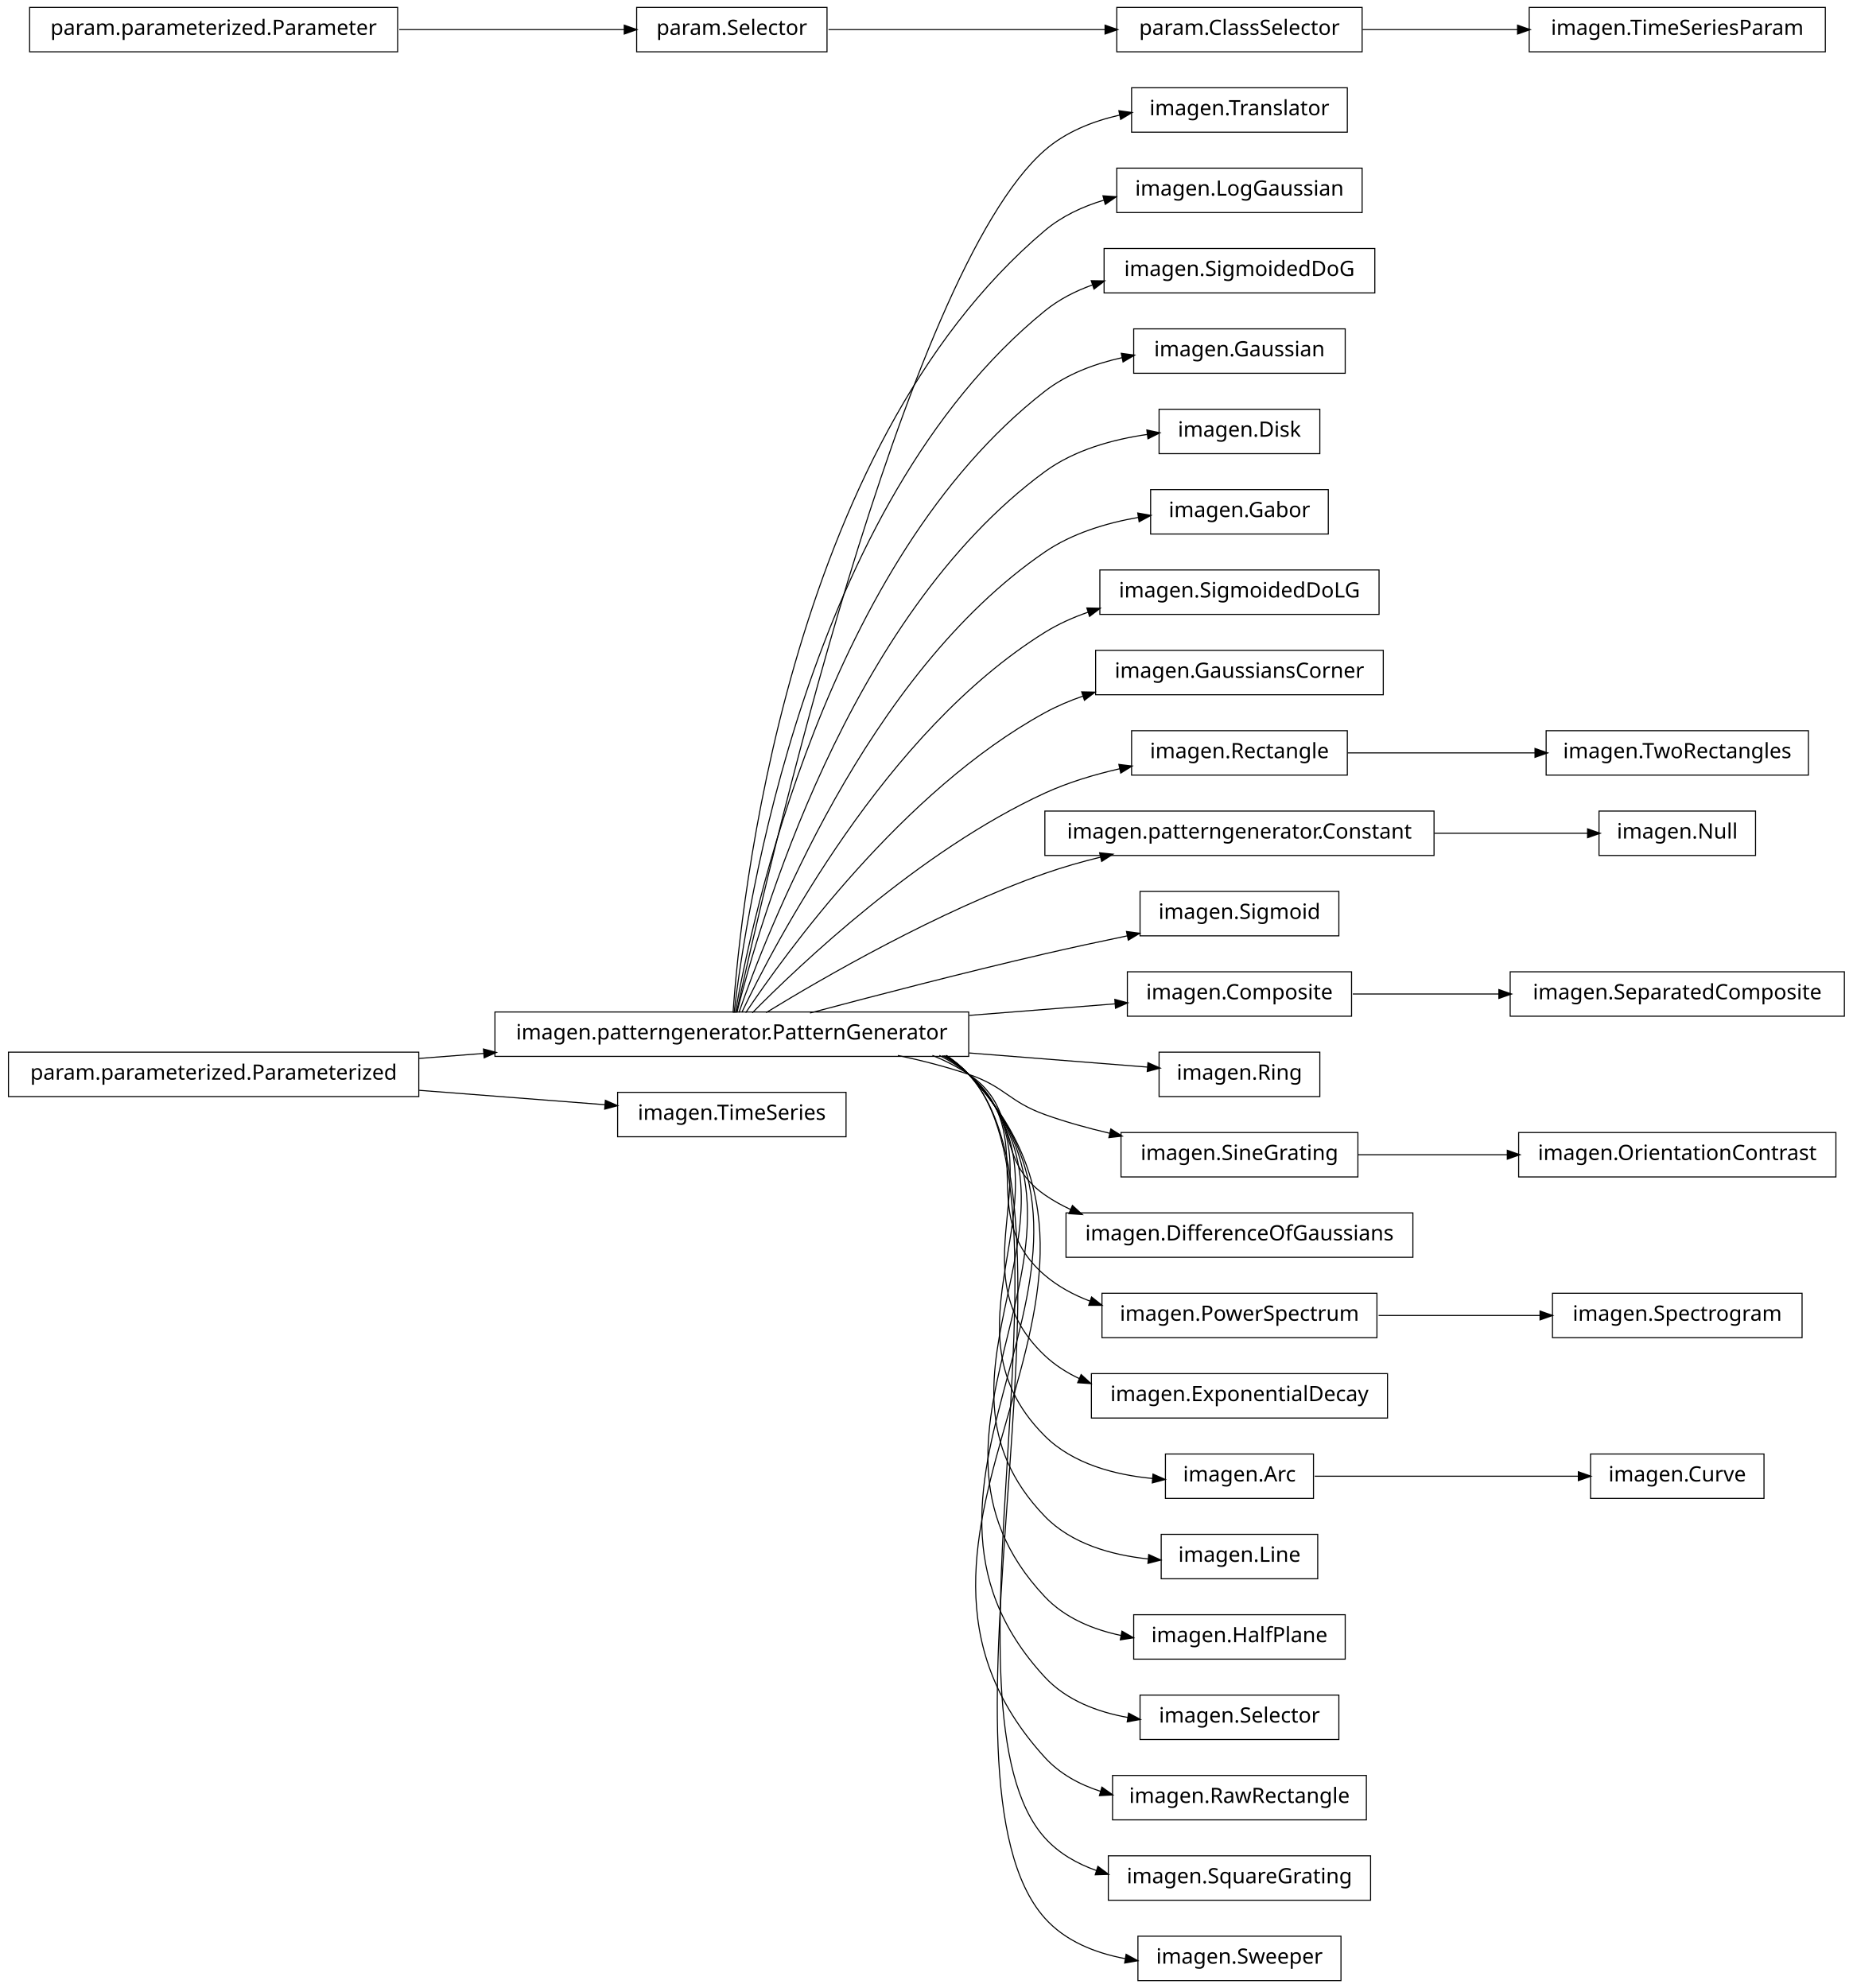
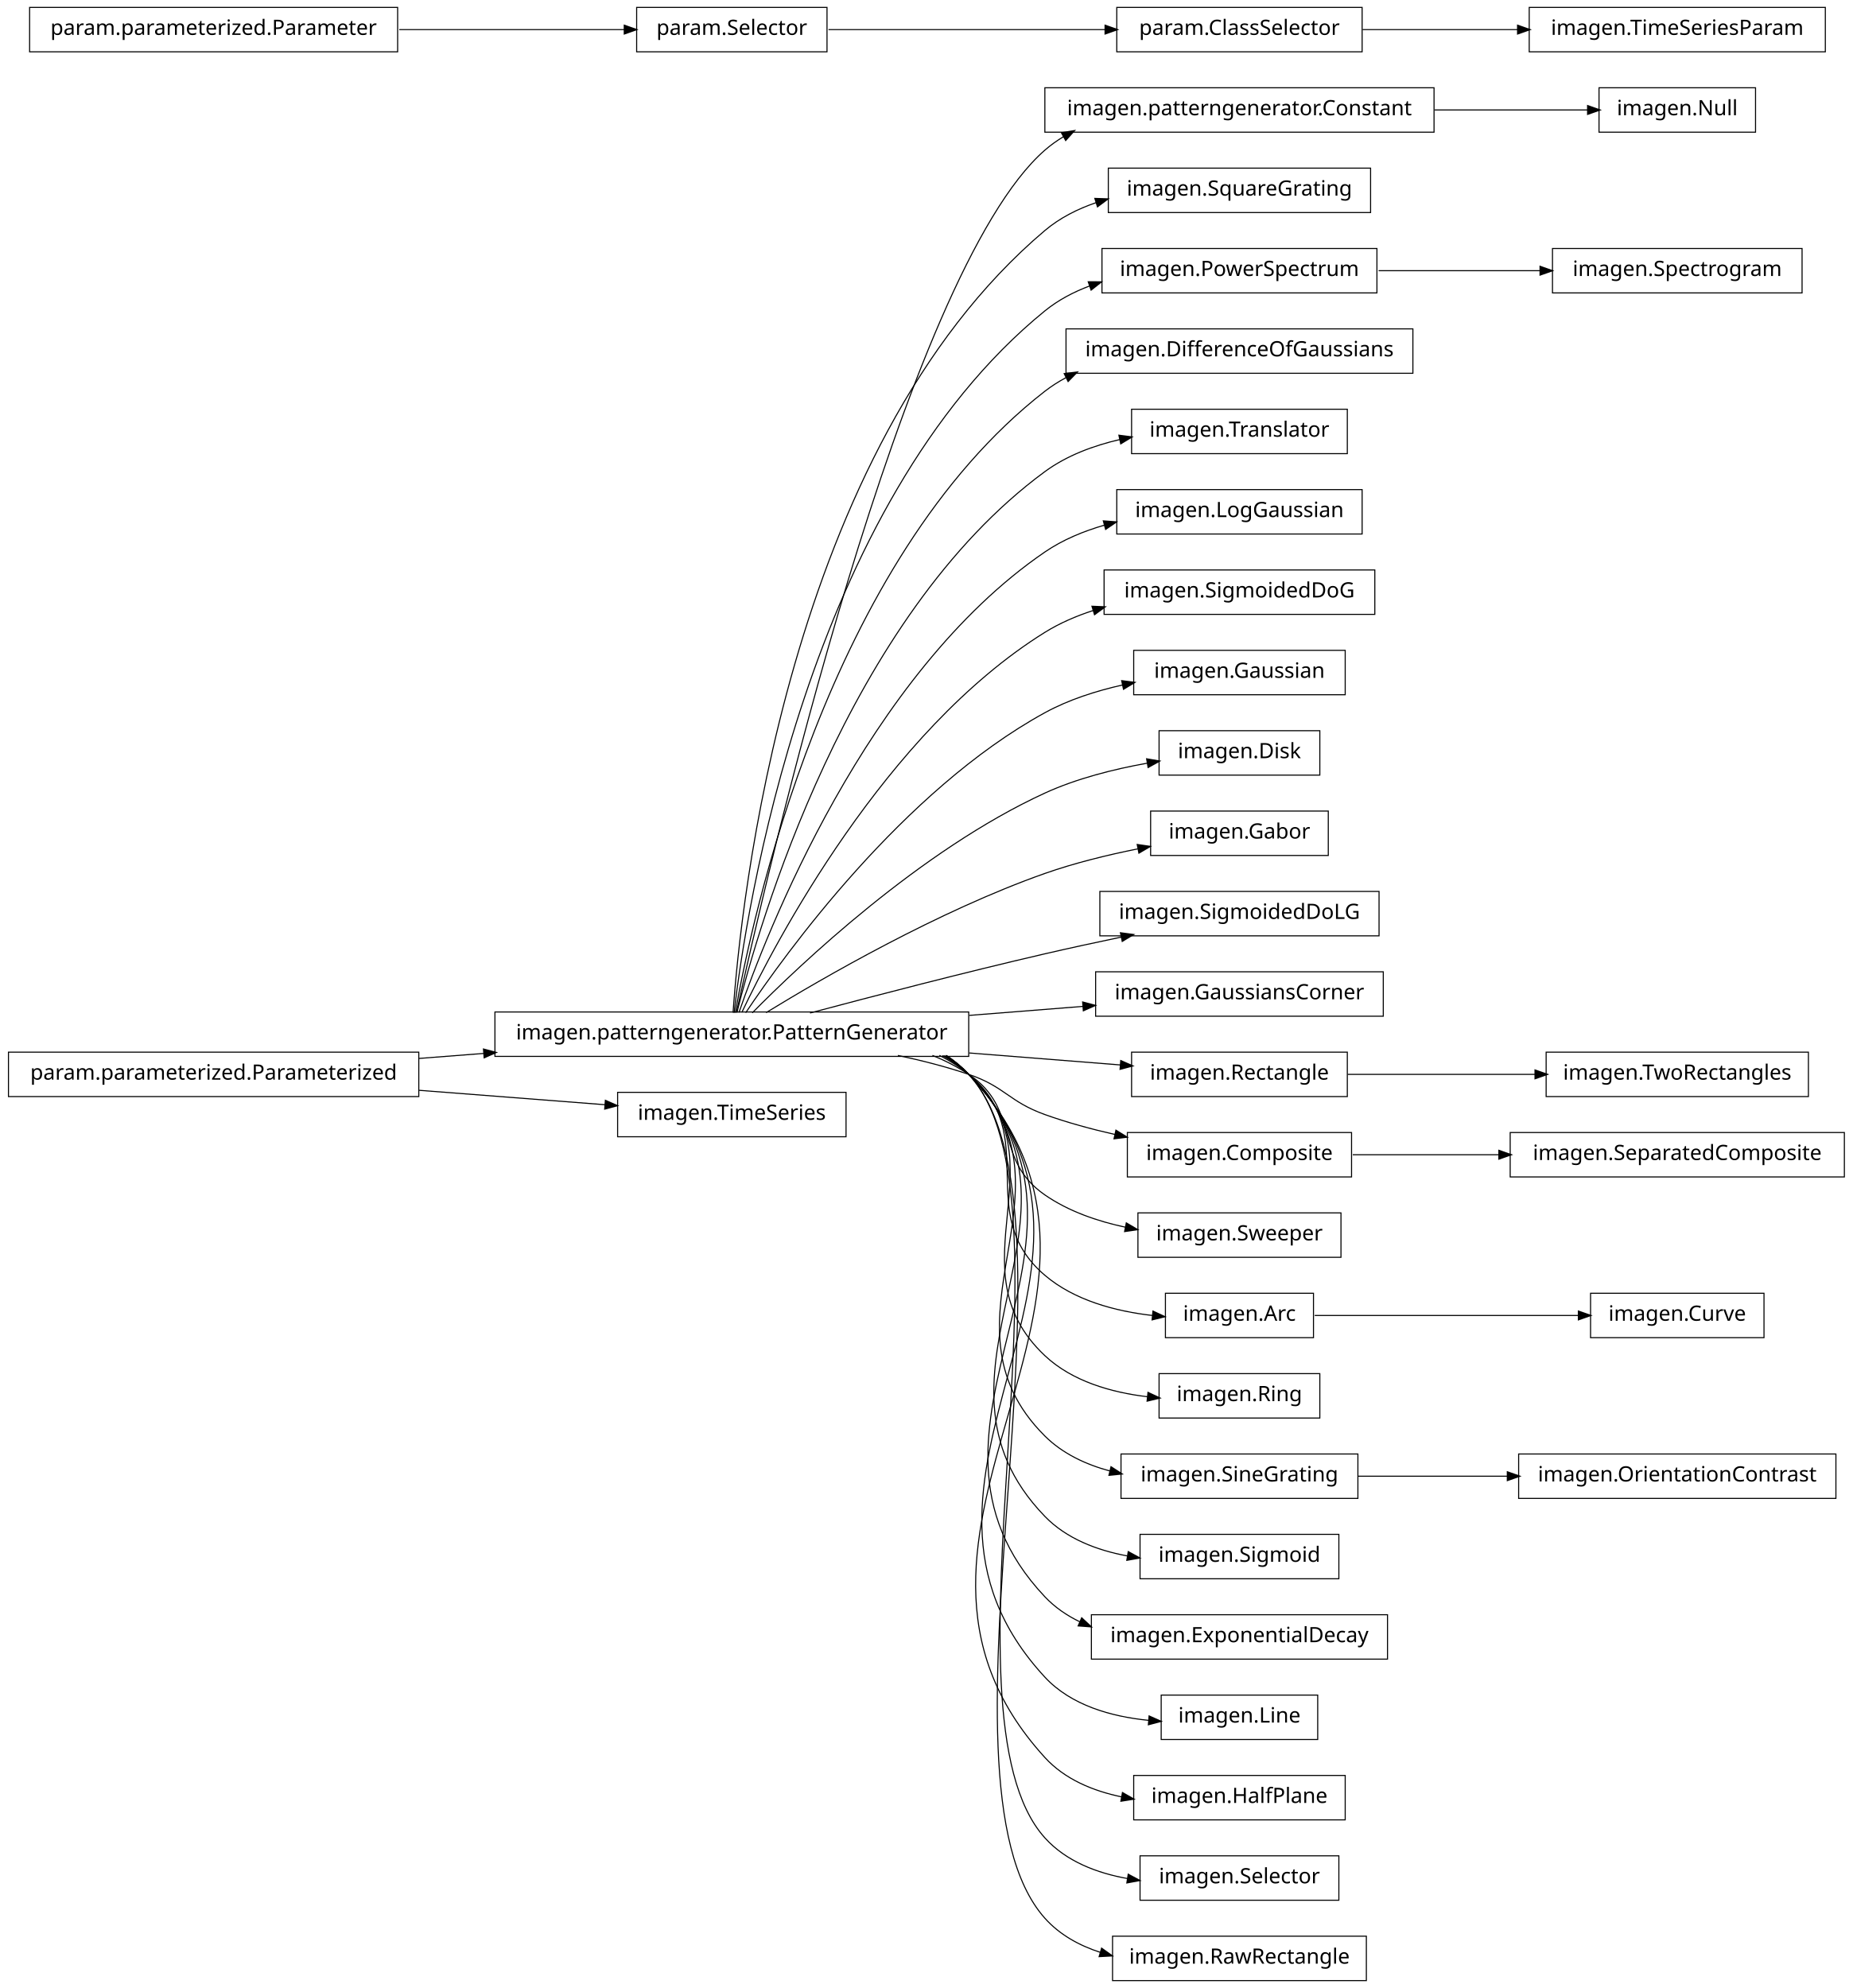
<svg xmlns="http://www.w3.org/2000/svg" width="876pt" height="940pt" viewBox="0.00 0.00 876.00 940.00">
  <g id="graph1" class="graph" transform="scale(1 1) rotate(0) translate(4 936)">
    <polygon fill="white" stroke="white" points="-4,5 -4,-936 873,-936 873,5 -4,5" />
    <g id="node1" class="node">
-       <polygon fill="none" stroke="black" stroke-width="0.5" points="633,-894.5 531,-894.5 531,-873.5 633,-873.5 633,-894.5" />
-       <text text-anchor="middle" x="582" y="-881.5" font-family="Vera" font-size="10.00">imagen.Translator</text>
+       <polygon fill="none" stroke="black" stroke-width="0.5" points="674,-894.5 490,-894.5 490,-873.5 674,-873.5 674,-894.5" />
+       <text text-anchor="middle" x="582" y="-881.5" font-family="Vera" font-size="10.00">imagen.patterngenerator.Constant</text>
+     </g>
+     <g id="node33" class="node">
+       <polygon fill="none" stroke="black" stroke-width="0.5" points="826,-894.5 752,-894.5 752,-873.5 826,-873.5 826,-894.5" />
+       <text text-anchor="middle" x="789" y="-881.5" font-family="Vera" font-size="10.00">imagen.Null</text>
+     </g>
+     <g id="edge30" class="edge">
+       <path fill="none" stroke="black" stroke-width="0.5" d="M674.3,-884C699.545,-884 725.69,-884 746.63,-884" />
+       <polygon fill="black" stroke="black" points="746.839,-885.75 751.839,-884 746.838,-882.25 746.839,-885.75" />
    </g>
    <g id="node2" class="node">
      <polygon fill="none" stroke="black" stroke-width="0.5" points="454,-457.5 230,-457.5 230,-436.5 454,-436.5 454,-457.5" />
      <text text-anchor="middle" x="342" y="-444.5" font-family="Vera" font-size="10.00">imagen.patterngenerator.PatternGenerator</text>
    </g>
    <g id="edge2" class="edge">
-       <path fill="none" stroke="black" stroke-width="0.5" d="M344.205,-457.259C356.982,-515.776 423.271,-806.818 490,-865 499.875,-873.611 512.613,-878.688 525.443,-881.602" />
-       <polygon fill="black" stroke="black" points="525.302,-883.359 530.551,-882.651 526.006,-879.931 525.302,-883.359" />
+       <path fill="none" stroke="black" stroke-width="0.5" d="M344.205,-457.259C356.982,-515.776 423.271,-806.818 490,-865 492.789,-867.432 495.806,-869.582 498.989,-871.481" />
+       <polygon fill="black" stroke="black" points="498.202,-873.045 503.427,-873.917 499.886,-869.977 498.202,-873.045" />
    </g>
    <g id="node4" class="node">
-       <polygon fill="none" stroke="black" stroke-width="0.5" points="640,-856.5 524,-856.5 524,-835.5 640,-835.5 640,-856.5" />
-       <text text-anchor="middle" x="582" y="-843.5" font-family="Vera" font-size="10.00">imagen.LogGaussian</text>
+       <polygon fill="none" stroke="black" stroke-width="0.5" points="644,-856.5 520,-856.5 520,-835.5 644,-835.5 644,-856.5" />
+       <text text-anchor="middle" x="582" y="-843.5" font-family="Vera" font-size="10.00">imagen.SquareGrating</text>
    </g>
    <g id="edge4" class="edge">
-       <path fill="none" stroke="black" stroke-width="0.5" d="M342.586,-457.178C346.009,-506.641 367.778,-723.734 490,-827 498.03,-833.784 507.848,-838.357 518.045,-841.401" />
-       <polygon fill="black" stroke="black" points="517.79,-843.146 523.075,-842.776 518.713,-839.769 517.79,-843.146" />
+       <path fill="none" stroke="black" stroke-width="0.5" d="M342.586,-457.178C346.009,-506.641 367.778,-723.734 490,-827 497.043,-832.95 505.461,-837.199 514.304,-840.208" />
+       <polygon fill="black" stroke="black" points="513.961,-841.934 519.255,-841.755 515.005,-838.593 513.961,-841.934" />
+     </g>
+     <g id="node7" class="node">
+       <polygon fill="none" stroke="black" stroke-width="0.5" points="647,-818.5 517,-818.5 517,-797.5 647,-797.5 647,-818.5" />
+       <text text-anchor="middle" x="582" y="-805.5" font-family="Vera" font-size="10.00">imagen.PowerSpectrum</text>
+     </g>
+     <g id="edge6" class="edge">
+       <path fill="none" stroke="black" stroke-width="0.5" d="M343.054,-457.096C348.456,-503.427 377.339,-697.332 490,-789 496.286,-794.115 503.597,-797.959 511.3,-800.835" />
+       <polygon fill="black" stroke="black" points="510.843,-802.528 516.14,-802.503 511.983,-799.219 510.843,-802.528" />
+     </g>
+     <g id="node9" class="node">
+       <polygon fill="none" stroke="black" stroke-width="0.5" points="664,-780.5 500,-780.5 500,-759.5 664,-759.5 664,-780.5" />
+       <text text-anchor="middle" x="582" y="-767.5" font-family="Vera" font-size="10.00">imagen.DifferenceOfGaussians</text>
+     </g>
+     <g id="edge8" class="edge">
+       <path fill="none" stroke="black" stroke-width="0.5" d="M343.642,-457.137C351.211,-500.38 386.877,-670.851 490,-751 493.099,-753.408 496.427,-755.532 499.916,-757.403" />
+       <polygon fill="black" stroke="black" points="499.508,-759.153 504.765,-759.8 501.059,-756.015 499.508,-759.153" />
+     </g>
+     <g id="node14" class="node">
+       <polygon fill="none" stroke="black" stroke-width="0.5" points="633,-742.5 531,-742.5 531,-721.5 633,-721.5 633,-742.5" />
+       <text text-anchor="middle" x="582" y="-729.5" font-family="Vera" font-size="10.00">imagen.Translator</text>
+     </g>
+     <g id="edge12" class="edge">
+       <path fill="none" stroke="black" stroke-width="0.5" d="M344.397,-457.219C354.341,-497.199 396.286,-644.188 490,-713 500.329,-720.584 512.984,-725.303 525.564,-728.2" />
+       <polygon fill="black" stroke="black" points="525.31,-729.935 530.564,-729.26 526.036,-726.511 525.31,-729.935" />
+     </g>
+     <g id="node16" class="node">
+       <polygon fill="none" stroke="black" stroke-width="0.5" points="640,-704.5 524,-704.5 524,-683.5 640,-683.5 640,-704.5" />
+       <text text-anchor="middle" x="582" y="-691.5" font-family="Vera" font-size="10.00">imagen.LogGaussian</text>
+     </g>
+     <g id="edge14" class="edge">
+       <path fill="none" stroke="black" stroke-width="0.5" d="M345.371,-457.24C357.895,-493.576 405.443,-617.232 490,-675 498.448,-680.772 508.281,-684.856 518.312,-687.732" />
+       <polygon fill="black" stroke="black" points="517.964,-689.451 523.247,-689.05 518.867,-686.069 517.964,-689.451" />
+     </g>
+     <g id="node18" class="node">
+       <polygon fill="none" stroke="black" stroke-width="0.5" points="646,-666.5 518,-666.5 518,-645.5 646,-645.5 646,-666.5" />
+       <text text-anchor="middle" x="582" y="-653.5" font-family="Vera" font-size="10.00">imagen.SigmoidedDoG</text>
+     </g>
+     <g id="edge16" class="edge">
+       <path fill="none" stroke="black" stroke-width="0.5" d="M346.723,-457.3C362.136,-489.668 414.37,-589.969 490,-637 496.996,-641.351 504.814,-644.724 512.856,-647.337" />
+       <polygon fill="black" stroke="black" points="512.594,-649.086 517.887,-648.867 513.613,-645.738 512.594,-649.086" />
+     </g>
+     <g id="node20" class="node">
+       <polygon fill="none" stroke="black" stroke-width="0.5" points="632,-628.5 532,-628.5 532,-607.5 632,-607.5 632,-628.5" />
+       <text text-anchor="middle" x="582" y="-615.5" font-family="Vera" font-size="10.00">imagen.Gaussian</text>
+     </g>
+     <g id="edge18" class="edge">
+       <path fill="none" stroke="black" stroke-width="0.5" d="M348.572,-457.145C367.101,-484.853 422.812,-562.191 490,-599 501.238,-605.157 514.244,-609.324 526.874,-612.143" />
+       <polygon fill="black" stroke="black" points="526.626,-613.879 531.879,-613.196 527.346,-610.454 526.626,-613.879" />
+     </g>
+     <g id="node22" class="node">
+       <polygon fill="none" stroke="black" stroke-width="0.5" points="620,-590.5 544,-590.5 544,-569.5 620,-569.5 620,-590.5" />
+       <text text-anchor="middle" x="582" y="-577.5" font-family="Vera" font-size="10.00">imagen.Disk</text>
+     </g>
+     <g id="edge20" class="edge">
+       <path fill="none" stroke="black" stroke-width="0.5" d="M351.684,-457.097C373.872,-479.589 431.039,-533.959 490,-561 505.05,-567.902 522.633,-572.318 538.372,-575.134" />
+       <polygon fill="black" stroke="black" points="538.409,-576.916 543.632,-576.029 538.996,-573.466 538.409,-576.916" />
+     </g>
+     <g id="node24" class="node">
+       <polygon fill="none" stroke="black" stroke-width="0.5" points="624,-552.5 540,-552.5 540,-531.5 624,-531.5 624,-552.5" />
+       <text text-anchor="middle" x="582" y="-539.5" font-family="Vera" font-size="10.00">imagen.Gabor</text>
+     </g>
+     <g id="edge22" class="edge">
+       <path fill="none" stroke="black" stroke-width="0.5" d="M358.209,-457.194C384.757,-473.453 439.606,-505.229 490,-523 503.973,-527.927 519.614,-531.75 533.98,-534.632" />
+       <polygon fill="black" stroke="black" points="533.967,-536.412 539.209,-535.652 534.636,-532.977 533.967,-536.412" />
+     </g>
+     <g id="node26" class="node">
+       <polygon fill="none" stroke="black" stroke-width="0.5" points="648,-514.5 516,-514.5 516,-493.5 648,-493.5 648,-514.5" />
+       <text text-anchor="middle" x="582" y="-501.5" font-family="Vera" font-size="10.00">imagen.SigmoidedDoLG</text>
+     </g>
+     <g id="edge24" class="edge">
+       <path fill="none" stroke="black" stroke-width="0.5" d="M378.982,-457.017C408.848,-464.981 452.009,-476.205 490,-485 501.678,-487.704 514.235,-490.421 526.202,-492.921" />
+       <polygon fill="black" stroke="black" points="526.039,-494.675 531.29,-493.979 526.751,-491.248 526.039,-494.675" />
+     </g>
+     <g id="node28" class="node">
+       <polygon fill="none" stroke="black" stroke-width="0.5" points="650,-476.5 514,-476.5 514,-455.5 650,-455.5 650,-476.5" />
+       <text text-anchor="middle" x="582" y="-463.5" font-family="Vera" font-size="10.00">imagen.GaussiansCorner</text>
+     </g>
+     <g id="edge26" class="edge">
+       <path fill="none" stroke="black" stroke-width="0.5" d="M454.27,-455.888C472.513,-457.332 490.994,-458.795 508.019,-460.143" />
+       <polygon fill="black" stroke="black" points="508.132,-461.908 513.255,-460.558 508.408,-458.418 508.132,-461.908" />
+     </g>
+     <g id="node31" class="node">
+       <polygon fill="none" stroke="black" stroke-width="0.5" points="633,-438.5 531,-438.5 531,-417.5 633,-417.5 633,-438.5" />
+       <text text-anchor="middle" x="582" y="-425.5" font-family="Vera" font-size="10.00">imagen.Rectangle</text>
+     </g>
+     <g id="edge36" class="edge">
+       <path fill="none" stroke="black" stroke-width="0.5" d="M454.27,-438.112C479.118,-436.145 504.409,-434.143 525.859,-432.444" />
+       <polygon fill="black" stroke="black" points="526.095,-434.181 530.942,-432.042 525.819,-430.692 526.095,-434.181" />
+     </g>
+     <g id="node36" class="node">
+       <polygon fill="none" stroke="black" stroke-width="0.5" points="635,-400.5 529,-400.5 529,-379.5 635,-379.5 635,-400.5" />
+       <text text-anchor="middle" x="582" y="-387.5" font-family="Vera" font-size="10.00">imagen.Composite</text>
+     </g>
+     <g id="edge50" class="edge">
+       <path fill="none" stroke="black" stroke-width="0.5" d="M420.515,-436.949C431.895,-434.553 443.353,-431.609 454,-428 471.134,-422.192 472.972,-415.112 490,-409 500.516,-405.225 511.992,-402.11 523.162,-399.572" />
+       <polygon fill="black" stroke="black" points="523.762,-401.231 528.267,-398.446 523.008,-397.814 523.762,-401.231" />
+     </g>
+     <g id="node41" class="node">
+       <polygon fill="none" stroke="black" stroke-width="0.5" points="630,-362.5 534,-362.5 534,-341.5 630,-341.5 630,-362.5" />
+       <text text-anchor="middle" x="582" y="-349.5" font-family="Vera" font-size="10.00">imagen.Sweeper</text>
+     </g>
+     <g id="edge38" class="edge">
+       <path fill="none" stroke="black" stroke-width="0.5" d="M436.846,-436.968C442.881,-434.512 448.666,-431.554 454,-428 478.935,-411.386 465.365,-388.056 490,-371 501.226,-363.228 514.949,-358.507 528.334,-355.673" />
+       <polygon fill="black" stroke="black" points="528.675,-357.39 533.246,-354.712 528.003,-353.955 528.675,-357.39" />
+     </g>
+     <g id="node44" class="node">
+       <polygon fill="none" stroke="black" stroke-width="0.5" points="617,-324.5 547,-324.5 547,-303.5 617,-303.5 617,-324.5" />
+       <text text-anchor="middle" x="582" y="-311.5" font-family="Vera" font-size="10.00">imagen.Arc</text>
+     </g>
+     <g id="edge58" class="edge">
+       <path fill="none" stroke="black" stroke-width="0.5" d="M440.125,-436.98C445.063,-434.476 449.735,-431.508 454,-428 488.872,-399.318 455.644,-362.298 490,-333 503.945,-321.108 523.375,-315.995 540.787,-314.001" />
+       <polygon fill="black" stroke="black" points="541.313,-315.708 546.118,-313.478 540.971,-312.225 541.313,-315.708" />
+     </g>
+     <g id="node46" class="node">
+       <polygon fill="none" stroke="black" stroke-width="0.5" points="620,-286.5 544,-286.5 544,-265.5 620,-265.5 620,-286.5" />
+       <text text-anchor="middle" x="582" y="-273.5" font-family="Vera" font-size="10.00">imagen.Ring</text>
+     </g>
+     <g id="edge42" class="edge">
+       <path fill="none" stroke="black" stroke-width="0.5" d="M441.576,-436.896C446.023,-434.39 450.204,-431.447 454,-428 499.336,-386.832 445.404,-336.968 490,-295 502.916,-282.845 521.461,-277.588 538.521,-275.562" />
+       <polygon fill="black" stroke="black" points="538.961,-277.277 543.76,-275.033 538.61,-273.794 538.961,-277.277" />
+     </g>
+     <g id="node51" class="node">
+       <polygon fill="none" stroke="black" stroke-width="0.5" points="638,-248.5 526,-248.5 526,-227.5 638,-227.5 638,-248.5" />
+       <text text-anchor="middle" x="582" y="-235.5" font-family="Vera" font-size="10.00">imagen.SineGrating</text>
+     </g>
+     <g id="edge66" class="edge">
+       <path fill="none" stroke="black" stroke-width="0.5" d="M442.322,-436.855C446.517,-434.348 450.445,-431.417 454,-428 509.991,-374.176 434.977,-311.813 490,-257 498.391,-248.641 509.426,-243.495 520.929,-240.413" />
+       <polygon fill="black" stroke="black" points="521.432,-242.091 525.881,-239.215 520.609,-238.69 521.432,-242.091" />
+     </g>
+     <g id="node53" class="node">
+       <polygon fill="none" stroke="black" stroke-width="0.5" points="629,-210.5 535,-210.5 535,-189.5 629,-189.5 629,-210.5" />
+       <text text-anchor="middle" x="582" y="-197.5" font-family="Vera" font-size="10.00">imagen.Sigmoid</text>
+     </g>
+     <g id="edge48" class="edge">
+       <path fill="none" stroke="black" stroke-width="0.5" d="M442.975,-436.706C446.942,-434.226 450.649,-431.343 454,-428 520.734,-361.435 424.462,-286.743 490,-219 500.201,-208.456 514.592,-202.976 528.969,-200.303" />
+       <polygon fill="black" stroke="black" points="529.604,-201.973 534.257,-199.441 529.041,-198.518 529.604,-201.973" />
+     </g>
+     <g id="node60" class="node">
+       <polygon fill="none" stroke="black" stroke-width="0.5" points="652,-172.5 512,-172.5 512,-151.5 652,-151.5 652,-172.5" />
+       <text text-anchor="middle" x="582" y="-159.5" font-family="Vera" font-size="10.00">imagen.ExponentialDecay</text>
+     </g>
+     <g id="edge56" class="edge">
+       <path fill="none" stroke="black" stroke-width="0.5" d="M443.082,-436.812C447.02,-434.304 450.692,-431.386 454,-428 531.525,-348.646 413.9,-261.722 490,-181 494.725,-175.988 500.395,-172.113 506.57,-169.135" />
+       <polygon fill="black" stroke="black" points="507.503,-170.637 511.382,-167.029 506.1,-167.43 507.503,-170.637" />
+     </g>
+     <g id="node63" class="node">
+       <polygon fill="none" stroke="black" stroke-width="0.5" points="619,-134.5 545,-134.5 545,-113.5 619,-113.5 619,-134.5" />
+       <text text-anchor="middle" x="582" y="-121.5" font-family="Vera" font-size="10.00">imagen.Line</text>
+     </g>
+     <g id="edge60" class="edge">
+       <path fill="none" stroke="black" stroke-width="0.5" d="M443.162,-436.889C447.079,-434.361 450.725,-431.417 454,-428 542.345,-335.828 403.31,-236.73 490,-143 502.344,-129.653 521.381,-124.327 538.942,-122.568" />
+       <polygon fill="black" stroke="black" points="539.493,-124.279 544.335,-122.131 539.211,-120.79 539.493,-124.279" />
+     </g>
+     <g id="node65" class="node">
+       <polygon fill="none" stroke="black" stroke-width="0.5" points="632,-96.5 532,-96.5 532,-75.5 632,-75.5 632,-96.5" />
+       <text text-anchor="middle" x="582" y="-83.5" font-family="Vera" font-size="10.00">imagen.HalfPlane</text>
+     </g>
+     <g id="edge62" class="edge">
+       <path fill="none" stroke="black" stroke-width="0.5" d="M443.223,-436.948C447.125,-434.404 450.75,-431.441 454,-428 553.183,-322.991 392.702,-211.758 490,-105 499.393,-94.694 512.774,-89.152 526.431,-86.343" />
+       <polygon fill="black" stroke="black" points="526.862,-88.043 531.469,-85.427 526.236,-84.6 526.862,-88.043" />
+     </g>
+     <g id="node67" class="node">
+       <polygon fill="none" stroke="black" stroke-width="0.5" points="629,-58.5 535,-58.5 535,-37.5 629,-37.5 629,-58.5" />
+       <text text-anchor="middle" x="582" y="-45.5" font-family="Vera" font-size="10.00">imagen.Selector</text>
+     </g>
+     <g id="edge64" class="edge">
+       <path fill="none" stroke="black" stroke-width="0.5" d="M443.273,-436.994C447.161,-434.438 450.77,-431.46 454,-428 509.017,-369.07 436.041,-126.9 490,-67 500.003,-55.895 514.634,-50.306 529.297,-47.707" />
+       <polygon fill="black" stroke="black" points="529.592,-49.432 534.265,-46.936 529.055,-45.974 529.592,-49.432" />
+     </g>
+     <g id="node71" class="node">
+       <polygon fill="none" stroke="black" stroke-width="0.5" points="642,-20.5 522,-20.5 522,0.5 642,0.5 642,-20.5" />
+       <text text-anchor="middle" x="582" y="-7.5" font-family="Vera" font-size="10.00">imagen.RawRectangle</text>
+     </g>
+     <g id="edge70" class="edge">
+       <path fill="none" stroke="black" stroke-width="0.5" d="M443.796,-436.709C447.49,-434.215 450.92,-431.33 454,-428 514.447,-362.64 430.726,-95.426 490,-29 496.999,-21.157 506.305,-16.058 516.313,-12.82" />
+       <polygon fill="black" stroke="black" points="516.964,-14.454 521.276,-11.376 515.986,-11.093 516.964,-14.454" />
    </g>
    <g id="node6" class="node">
-       <polygon fill="none" stroke="black" stroke-width="0.5" points="646,-818.5 518,-818.5 518,-797.5 646,-797.5 646,-818.5" />
-       <text text-anchor="middle" x="582" y="-805.5" font-family="Vera" font-size="10.00">imagen.SigmoidedDoG</text>
-     </g>
-     <g id="edge6" class="edge">
-       <path fill="none" stroke="black" stroke-width="0.5" d="M343.054,-457.096C348.456,-503.427 377.339,-697.332 490,-789 496.6,-794.37 504.331,-798.341 512.458,-801.259" />
-       <polygon fill="black" stroke="black" points="512.266,-803.038 517.562,-802.943 513.363,-799.715 512.266,-803.038" />
-     </g>
-     <g id="node12" class="node">
-       <polygon fill="none" stroke="black" stroke-width="0.5" points="632,-780.5 532,-780.5 532,-759.5 632,-759.5 632,-780.5" />
-       <text text-anchor="middle" x="582" y="-767.5" font-family="Vera" font-size="10.00">imagen.Gaussian</text>
-     </g>
-     <g id="edge10" class="edge">
-       <path fill="none" stroke="black" stroke-width="0.5" d="M343.642,-457.137C351.211,-500.38 386.877,-670.851 490,-751 500.459,-759.129 513.541,-764.012 526.53,-766.891" />
-       <polygon fill="black" stroke="black" points="526.444,-768.659 531.692,-767.934 527.138,-765.228 526.444,-768.659" />
-     </g>
-     <g id="node14" class="node">
-       <polygon fill="none" stroke="black" stroke-width="0.5" points="620,-742.5 544,-742.5 544,-721.5 620,-721.5 620,-742.5" />
-       <text text-anchor="middle" x="582" y="-729.5" font-family="Vera" font-size="10.00">imagen.Disk</text>
-     </g>
-     <g id="edge12" class="edge">
-       <path fill="none" stroke="black" stroke-width="0.5" d="M344.397,-457.219C354.341,-497.199 396.286,-644.188 490,-713 503.939,-723.235 522.114,-728.251 538.624,-730.616" />
-       <polygon fill="black" stroke="black" points="538.506,-732.365 543.688,-731.267 538.953,-728.893 538.506,-732.365" />
-     </g>
-     <g id="node16" class="node">
-       <polygon fill="none" stroke="black" stroke-width="0.5" points="624,-704.5 540,-704.5 540,-683.5 624,-683.5 624,-704.5" />
-       <text text-anchor="middle" x="582" y="-691.5" font-family="Vera" font-size="10.00">imagen.Gabor</text>
-     </g>
-     <g id="edge14" class="edge">
-       <path fill="none" stroke="black" stroke-width="0.5" d="M345.371,-457.24C357.895,-493.576 405.443,-617.232 490,-675 502.946,-683.844 519.142,-688.726 534.322,-691.373" />
-       <polygon fill="black" stroke="black" points="534.212,-693.127 539.425,-692.188 534.764,-689.671 534.212,-693.127" />
-     </g>
-     <g id="node18" class="node">
-       <polygon fill="none" stroke="black" stroke-width="0.5" points="648,-666.5 516,-666.5 516,-645.5 648,-645.5 648,-666.5" />
-       <text text-anchor="middle" x="582" y="-653.5" font-family="Vera" font-size="10.00">imagen.SigmoidedDoLG</text>
-     </g>
-     <g id="edge16" class="edge">
-       <path fill="none" stroke="black" stroke-width="0.5" d="M346.723,-457.3C362.136,-489.668 414.37,-589.969 490,-637 496.302,-640.919 503.269,-644.045 510.468,-646.536" />
-       <polygon fill="black" stroke="black" points="510.186,-648.284 515.482,-648.161 511.265,-644.955 510.186,-648.284" />
-     </g>
-     <g id="node20" class="node">
-       <polygon fill="none" stroke="black" stroke-width="0.5" points="650,-628.5 514,-628.5 514,-607.5 650,-607.5 650,-628.5" />
-       <text text-anchor="middle" x="582" y="-615.5" font-family="Vera" font-size="10.00">imagen.GaussiansCorner</text>
-     </g>
-     <g id="edge18" class="edge">
-       <path fill="none" stroke="black" stroke-width="0.5" d="M348.572,-457.145C367.101,-484.853 422.812,-562.191 490,-599 495.699,-602.122 501.853,-604.733 508.181,-606.915" />
-       <polygon fill="black" stroke="black" points="507.754,-608.617 513.05,-608.502 508.839,-605.289 507.754,-608.617" />
-     </g>
-     <g id="node23" class="node">
-       <polygon fill="none" stroke="black" stroke-width="0.5" points="633,-590.5 531,-590.5 531,-569.5 633,-569.5 633,-590.5" />
-       <text text-anchor="middle" x="582" y="-577.5" font-family="Vera" font-size="10.00">imagen.Rectangle</text>
-     </g>
-     <g id="edge28" class="edge">
-       <path fill="none" stroke="black" stroke-width="0.5" d="M351.684,-457.097C373.872,-479.589 431.039,-533.959 490,-561 501.026,-566.057 513.41,-569.779 525.433,-572.515" />
-       <polygon fill="black" stroke="black" points="525.302,-574.277 530.559,-573.629 526.045,-570.857 525.302,-574.277" />
-     </g>
-     <g id="node26" class="node">
-       <polygon fill="none" stroke="black" stroke-width="0.5" points="674,-552.5 490,-552.5 490,-531.5 674,-531.5 674,-552.5" />
-       <text text-anchor="middle" x="582" y="-539.5" font-family="Vera" font-size="10.00">imagen.patterngenerator.Constant</text>
-     </g>
-     <g id="edge62" class="edge">
-       <path fill="none" stroke="black" stroke-width="0.5" d="M358.209,-457.194C384.757,-473.453 439.606,-505.229 490,-523 498.435,-525.975 507.479,-528.547 516.483,-530.752" />
-       <polygon fill="black" stroke="black" points="516.208,-532.486 521.477,-531.94 517.018,-529.081 516.208,-532.486" />
-     </g>
-     <g id="node28" class="node">
-       <polygon fill="none" stroke="black" stroke-width="0.5" points="629,-514.5 535,-514.5 535,-493.5 629,-493.5 629,-514.5" />
-       <text text-anchor="middle" x="582" y="-501.5" font-family="Vera" font-size="10.00">imagen.Sigmoid</text>
-     </g>
-     <g id="edge24" class="edge">
-       <path fill="none" stroke="black" stroke-width="0.5" d="M378.982,-457.017C408.848,-464.981 452.009,-476.205 490,-485 502.624,-487.923 516.274,-490.861 529.097,-493.524" />
-       <polygon fill="black" stroke="black" points="528.905,-495.272 534.156,-494.57 529.613,-491.844 528.905,-495.272" />
-     </g>
-     <g id="node31" class="node">
-       <polygon fill="none" stroke="black" stroke-width="0.5" points="635,-476.5 529,-476.5 529,-455.5 635,-455.5 635,-476.5" />
-       <text text-anchor="middle" x="582" y="-463.5" font-family="Vera" font-size="10.00">imagen.Composite</text>
-     </g>
-     <g id="edge40" class="edge">
-       <path fill="none" stroke="black" stroke-width="0.5" d="M454.27,-455.888C478.113,-457.776 502.365,-459.696 523.239,-461.348" />
-       <polygon fill="black" stroke="black" points="523.348,-463.112 528.471,-461.762 523.624,-459.623 523.348,-463.112" />
-     </g>
-     <g id="node35" class="node">
-       <polygon fill="none" stroke="black" stroke-width="0.5" points="620,-438.5 544,-438.5 544,-417.5 620,-417.5 620,-438.5" />
-       <text text-anchor="middle" x="582" y="-425.5" font-family="Vera" font-size="10.00">imagen.Ring</text>
-     </g>
-     <g id="edge32" class="edge">
-       <path fill="none" stroke="black" stroke-width="0.5" d="M454.27,-438.112C484.213,-435.741 514.8,-433.32 538.533,-431.441" />
-       <polygon fill="black" stroke="black" points="538.951,-433.164 543.797,-431.024 538.675,-429.675 538.951,-433.164" />
-     </g>
-     <g id="node42" class="node">
-       <polygon fill="none" stroke="black" stroke-width="0.5" points="638,-400.5 526,-400.5 526,-379.5 638,-379.5 638,-400.5" />
-       <text text-anchor="middle" x="582" y="-387.5" font-family="Vera" font-size="10.00">imagen.SineGrating</text>
-     </g>
-     <g id="edge60" class="edge">
-       <path fill="none" stroke="black" stroke-width="0.5" d="M420.515,-436.949C431.895,-434.553 443.353,-431.609 454,-428 471.134,-422.192 472.972,-415.112 490,-409 499.762,-405.496 510.351,-402.56 520.754,-400.127" />
-       <polygon fill="black" stroke="black" points="521.353,-401.785 525.841,-398.972 520.578,-398.372 521.353,-401.785" />
-     </g>
-     <g id="node45" class="node">
-       <polygon fill="none" stroke="black" stroke-width="0.5" points="664,-362.5 500,-362.5 500,-341.5 664,-341.5 664,-362.5" />
-       <text text-anchor="middle" x="582" y="-349.5" font-family="Vera" font-size="10.00">imagen.DifferenceOfGaussians</text>
-     </g>
-     <g id="edge42" class="edge">
-       <path fill="none" stroke="black" stroke-width="0.5" d="M436.846,-436.968C442.881,-434.512 448.666,-431.554 454,-428 478.935,-411.386 465.365,-388.056 490,-371 493.84,-368.341 497.973,-366.039 502.285,-364.048" />
-       <polygon fill="black" stroke="black" points="503.127,-365.591 507.028,-362.007 501.743,-362.376 503.127,-365.591" />
-     </g>
-     <g id="node48" class="node">
-       <polygon fill="none" stroke="black" stroke-width="0.5" points="647,-324.5 517,-324.5 517,-303.5 647,-303.5 647,-324.5" />
-       <text text-anchor="middle" x="582" y="-311.5" font-family="Vera" font-size="10.00">imagen.PowerSpectrum</text>
-     </g>
-     <g id="edge70" class="edge">
-       <path fill="none" stroke="black" stroke-width="0.5" d="M440.125,-436.98C445.063,-434.476 449.735,-431.508 454,-428 488.872,-399.318 455.644,-362.298 490,-333 496.269,-327.654 503.646,-323.678 511.45,-320.74" />
-       <polygon fill="black" stroke="black" points="512.205,-322.33 516.358,-319.041 511.06,-319.023 512.205,-322.33" />
-     </g>
-     <g id="node52" class="node">
-       <polygon fill="none" stroke="black" stroke-width="0.5" points="652,-286.5 512,-286.5 512,-265.5 652,-265.5 652,-286.5" />
-       <text text-anchor="middle" x="582" y="-273.5" font-family="Vera" font-size="10.00">imagen.ExponentialDecay</text>
-     </g>
-     <g id="edge48" class="edge">
-       <path fill="none" stroke="black" stroke-width="0.5" d="M441.576,-436.896C446.023,-434.39 450.204,-431.447 454,-428 499.336,-386.832 445.404,-336.968 490,-295 494.827,-290.458 500.44,-286.878 506.468,-284.071" />
-       <polygon fill="black" stroke="black" points="507.24,-285.644 511.152,-282.072 505.866,-282.425 507.24,-285.644" />
-     </g>
-     <g id="node55" class="node">
-       <polygon fill="none" stroke="black" stroke-width="0.5" points="617,-248.5 547,-248.5 547,-227.5 617,-227.5 617,-248.5" />
-       <text text-anchor="middle" x="582" y="-235.5" font-family="Vera" font-size="10.00">imagen.Arc</text>
-     </g>
-     <g id="edge52" class="edge">
-       <path fill="none" stroke="black" stroke-width="0.5" d="M442.322,-436.855C446.517,-434.348 450.445,-431.417 454,-428 509.991,-374.176 434.977,-311.813 490,-257 503.308,-243.743 523.262,-238.569 541.189,-236.888" />
-       <polygon fill="black" stroke="black" points="541.334,-238.632 546.185,-236.503 541.065,-235.143 541.334,-238.632" />
-     </g>
-     <g id="node58" class="node">
-       <polygon fill="none" stroke="black" stroke-width="0.5" points="619,-210.5 545,-210.5 545,-189.5 619,-189.5 619,-210.5" />
-       <text text-anchor="middle" x="582" y="-197.5" font-family="Vera" font-size="10.00">imagen.Line</text>
-     </g>
-     <g id="edge54" class="edge">
-       <path fill="none" stroke="black" stroke-width="0.5" d="M442.975,-436.706C446.942,-434.226 450.649,-431.343 454,-428 520.734,-361.435 424.462,-286.743 490,-219 502.538,-206.04 521.406,-200.731 538.798,-198.881" />
-       <polygon fill="black" stroke="black" points="539.311,-200.593 544.14,-198.413 539.006,-197.106 539.311,-200.593" />
-     </g>
-     <g id="node60" class="node">
-       <polygon fill="none" stroke="black" stroke-width="0.5" points="632,-172.5 532,-172.5 532,-151.5 632,-151.5 632,-172.5" />
-       <text text-anchor="middle" x="582" y="-159.5" font-family="Vera" font-size="10.00">imagen.HalfPlane</text>
-     </g>
-     <g id="edge56" class="edge">
-       <path fill="none" stroke="black" stroke-width="0.5" d="M443.082,-436.812C447.02,-434.304 450.692,-431.386 454,-428 531.525,-348.646 413.9,-261.722 490,-181 499.466,-170.959 512.724,-165.48 526.234,-162.644" />
-       <polygon fill="black" stroke="black" points="526.622,-164.352 531.216,-161.715 525.98,-160.911 526.622,-164.352" />
-     </g>
-     <g id="node62" class="node">
-       <polygon fill="none" stroke="black" stroke-width="0.5" points="629,-134.5 535,-134.5 535,-113.5 629,-113.5 629,-134.5" />
-       <text text-anchor="middle" x="582" y="-121.5" font-family="Vera" font-size="10.00">imagen.Selector</text>
-     </g>
-     <g id="edge58" class="edge">
-       <path fill="none" stroke="black" stroke-width="0.5" d="M443.162,-436.889C447.079,-434.361 450.725,-431.417 454,-428 542.345,-335.828 403.31,-236.73 490,-143 500.148,-132.028 514.82,-126.476 529.477,-123.87" />
-       <polygon fill="black" stroke="black" points="529.769,-125.596 534.44,-123.096 529.23,-122.138 529.769,-125.596" />
-     </g>
-     <g id="node66" class="node">
-       <polygon fill="none" stroke="black" stroke-width="0.5" points="642,-96.5 522,-96.5 522,-75.5 642,-75.5 642,-96.5" />
-       <text text-anchor="middle" x="582" y="-83.5" font-family="Vera" font-size="10.00">imagen.RawRectangle</text>
-     </g>
-     <g id="edge64" class="edge">
-       <path fill="none" stroke="black" stroke-width="0.5" d="M443.223,-436.948C447.125,-434.404 450.75,-431.441 454,-428 553.183,-322.991 392.702,-211.758 490,-105 497.081,-97.231 506.428,-92.169 516.451,-88.945" />
-       <polygon fill="black" stroke="black" points="517.103,-90.578 521.419,-87.505 516.129,-87.216 517.103,-90.578" />
-     </g>
-     <g id="node68" class="node">
-       <polygon fill="none" stroke="black" stroke-width="0.5" points="644,-58.5 520,-58.5 520,-37.5 644,-37.5 644,-58.5" />
-       <text text-anchor="middle" x="582" y="-45.5" font-family="Vera" font-size="10.00">imagen.SquareGrating</text>
-     </g>
-     <g id="edge66" class="edge">
-       <path fill="none" stroke="black" stroke-width="0.5" d="M443.273,-436.994C447.161,-434.438 450.77,-431.46 454,-428 509.017,-369.07 436.041,-126.9 490,-67 496.6,-59.673 505.214,-54.748 514.523,-51.498" />
-       <polygon fill="black" stroke="black" points="515.203,-53.118 519.447,-49.947 514.152,-49.78 515.203,-53.118" />
-     </g>
-     <g id="node70" class="node">
-       <polygon fill="none" stroke="black" stroke-width="0.5" points="630,-20.5 534,-20.5 534,0.5 630,0.5 630,-20.5" />
-       <text text-anchor="middle" x="582" y="-7.5" font-family="Vera" font-size="10.00">imagen.Sweeper</text>
-     </g>
-     <g id="edge68" class="edge">
-       <path fill="none" stroke="black" stroke-width="0.5" d="M443.796,-436.709C447.49,-434.215 450.92,-431.33 454,-428 514.447,-362.64 430.726,-95.426 490,-29 499.671,-18.162 513.748,-12.566 527.995,-9.875" />
-       <polygon fill="black" stroke="black" points="528.594,-11.55 533.244,-9.011 528.026,-8.097 528.594,-11.55" />
-     </g>
-     <g id="node8" class="node">
      <polygon fill="none" stroke="black" stroke-width="0.5" points="194,-438.5 5.68434e-14,-438.5 0,-417.5 194,-417.5 194,-438.5" />
      <text text-anchor="middle" x="97" y="-425.5" font-family="Vera" font-size="10.00">param.parameterized.Parameterized</text>
    </g>
-     <g id="edge30" class="edge">
+     <g id="edge68" class="edge">
      <path fill="none" stroke="black" stroke-width="0.5" d="M194.182,-435.537C204.286,-436.32 214.629,-437.122 224.922,-437.92" />
      <polygon fill="black" stroke="black" points="224.849,-439.67 229.969,-438.312 225.12,-436.18 224.849,-439.67" />
    </g>
-     <g id="node50" class="node">
+     <g id="node58" class="node">
      <polygon fill="none" stroke="black" stroke-width="0.5" points="396,-419.5 288,-419.5 288,-398.5 396,-398.5 396,-419.5" />
      <text text-anchor="middle" x="342" y="-406.5" font-family="Vera" font-size="10.00">imagen.TimeSeries</text>
    </g>
-     <g id="edge46" class="edge">
+     <g id="edge54" class="edge">
      <path fill="none" stroke="black" stroke-width="0.5" d="M194.182,-420.463C223.866,-418.161 255.624,-415.699 282.066,-413.648" />
      <polygon fill="black" stroke="black" points="282.431,-415.375 287.281,-413.244 282.161,-411.885 282.431,-415.375" />
    </g>
-     <g id="node9" class="node">
+     <g id="node56" class="node">
+       <polygon fill="none" stroke="black" stroke-width="0.5" points="848,-818.5 730,-818.5 730,-797.5 848,-797.5 848,-818.5" />
+       <text text-anchor="middle" x="789" y="-805.5" font-family="Vera" font-size="10.00">imagen.Spectrogram</text>
+     </g>
+     <g id="edge52" class="edge">
+       <path fill="none" stroke="black" stroke-width="0.5" d="M647.781,-808C672.206,-808 699.878,-808 724.214,-808" />
+       <polygon fill="black" stroke="black" points="724.354,-809.75 729.354,-808 724.354,-806.25 724.354,-809.75" />
+     </g>
+     <g id="node11" class="node">
      <polygon fill="none" stroke="black" stroke-width="0.5" points="387,-932.5 297,-932.5 297,-911.5 387,-911.5 387,-932.5" />
      <text text-anchor="middle" x="342" y="-919.5" font-family="Vera" font-size="10.00">param.Selector</text>
    </g>
    <g id="node38" class="node">
      <polygon fill="none" stroke="black" stroke-width="0.5" points="640,-932.5 524,-932.5 524,-911.5 640,-911.5 640,-932.5" />
      <text text-anchor="middle" x="582" y="-919.5" font-family="Vera" font-size="10.00">param.ClassSelector</text>
    </g>
-     <g id="edge36" class="edge">
+     <g id="edge34" class="edge">
      <path fill="none" stroke="black" stroke-width="0.5" d="M387.707,-922C424.748,-922 477.358,-922 518.494,-922" />
      <polygon fill="black" stroke="black" points="518.706,-923.75 523.706,-922 518.706,-920.25 518.706,-923.75" />
    </g>
-     <g id="node10" class="node">
+     <g id="node12" class="node">
      <polygon fill="none" stroke="black" stroke-width="0.5" points="184,-932.5 10,-932.5 10,-911.5 184,-911.5 184,-932.5" />
      <text text-anchor="middle" x="97" y="-919.5" font-family="Vera" font-size="10.00">param.parameterized.Parameter</text>
    </g>
-     <g id="edge8" class="edge">
+     <g id="edge10" class="edge">
      <path fill="none" stroke="black" stroke-width="0.5" d="M184.759,-922C220.453,-922 260.436,-922 291.152,-922" />
      <polygon fill="black" stroke="black" points="291.387,-923.75 296.387,-922 291.387,-920.25 291.387,-923.75" />
    </g>
-     <g id="node22" class="node">
-       <polygon fill="none" stroke="black" stroke-width="0.5" points="851,-590.5 727,-590.5 727,-569.5 851,-569.5 851,-590.5" />
-       <text text-anchor="middle" x="789" y="-577.5" font-family="Vera" font-size="10.00">imagen.TwoRectangles</text>
-     </g>
-     <g id="edge20" class="edge">
-       <path fill="none" stroke="black" stroke-width="0.5" d="M633.169,-580C659.881,-580 692.903,-580 721.665,-580" />
-       <polygon fill="black" stroke="black" points="721.983,-581.75 726.983,-580 721.983,-578.25 721.983,-581.75" />
-     </g>
-     <g id="node25" class="node">
-       <polygon fill="none" stroke="black" stroke-width="0.5" points="826,-552.5 752,-552.5 752,-531.5 826,-531.5 826,-552.5" />
-       <text text-anchor="middle" x="789" y="-539.5" font-family="Vera" font-size="10.00">imagen.Null</text>
-     </g>
-     <g id="edge22" class="edge">
-       <path fill="none" stroke="black" stroke-width="0.5" d="M674.3,-542C699.545,-542 725.69,-542 746.63,-542" />
-       <polygon fill="black" stroke="black" points="746.839,-543.75 751.839,-542 746.838,-540.25 746.839,-543.75" />
-     </g>
    <g id="node30" class="node">
-       <polygon fill="none" stroke="black" stroke-width="0.5" points="868,-476.5 710,-476.5 710,-455.5 868,-455.5 868,-476.5" />
-       <text text-anchor="middle" x="789" y="-463.5" font-family="Vera" font-size="10.00">imagen.SeparatedComposite</text>
-     </g>
-     <g id="edge26" class="edge">
-       <path fill="none" stroke="black" stroke-width="0.5" d="M635.577,-466C656.626,-466 681.297,-466 704.625,-466" />
-       <polygon fill="black" stroke="black" points="704.893,-467.75 709.893,-466 704.892,-464.25 704.893,-467.75" />
-     </g>
-     <g id="node37" class="node">
+       <polygon fill="none" stroke="black" stroke-width="0.5" points="851,-438.5 727,-438.5 727,-417.5 851,-417.5 851,-438.5" />
+       <text text-anchor="middle" x="789" y="-425.5" font-family="Vera" font-size="10.00">imagen.TwoRectangles</text>
+     </g>
+     <g id="edge28" class="edge">
+       <path fill="none" stroke="black" stroke-width="0.5" d="M633.169,-428C659.881,-428 692.903,-428 721.665,-428" />
+       <polygon fill="black" stroke="black" points="721.983,-429.75 726.983,-428 721.983,-426.25 721.983,-429.75" />
+     </g>
+     <g id="node35" class="node">
+       <polygon fill="none" stroke="black" stroke-width="0.5" points="868,-400.5 710,-400.5 710,-379.5 868,-379.5 868,-400.5" />
+       <text text-anchor="middle" x="789" y="-387.5" font-family="Vera" font-size="10.00">imagen.SeparatedComposite</text>
+     </g>
+     <g id="edge32" class="edge">
+       <path fill="none" stroke="black" stroke-width="0.5" d="M635.577,-390C656.626,-390 681.297,-390 704.625,-390" />
+       <polygon fill="black" stroke="black" points="704.893,-391.75 709.893,-390 704.892,-388.25 704.893,-391.75" />
+     </g>
+     <g id="node48" class="node">
      <polygon fill="none" stroke="black" stroke-width="0.5" points="859,-932.5 719,-932.5 719,-911.5 859,-911.5 859,-932.5" />
      <text text-anchor="middle" x="789" y="-919.5" font-family="Vera" font-size="10.00">imagen.TimeSeriesParam</text>
    </g>
-     <g id="edge34" class="edge">
+     <g id="edge44" class="edge">
      <path fill="none" stroke="black" stroke-width="0.5" d="M640.212,-922C662.986,-922 689.405,-922 713.606,-922" />
      <polygon fill="black" stroke="black" points="713.734,-923.75 718.734,-922 713.734,-920.25 713.734,-923.75" />
    </g>
-     <g id="node41" class="node">
-       <polygon fill="none" stroke="black" stroke-width="0.5" points="864,-400.5 714,-400.5 714,-379.5 864,-379.5 864,-400.5" />
-       <text text-anchor="middle" x="789" y="-387.5" font-family="Vera" font-size="10.00">imagen.OrientationContrast</text>
-     </g>
-     <g id="edge38" class="edge">
-       <path fill="none" stroke="black" stroke-width="0.5" d="M638.017,-390C659.815,-390 685.2,-390 708.866,-390" />
-       <polygon fill="black" stroke="black" points="708.888,-391.75 713.888,-390 708.887,-388.25 708.888,-391.75" />
-     </g>
-     <g id="node47" class="node">
-       <polygon fill="none" stroke="black" stroke-width="0.5" points="848,-324.5 730,-324.5 730,-303.5 848,-303.5 848,-324.5" />
-       <text text-anchor="middle" x="789" y="-311.5" font-family="Vera" font-size="10.00">imagen.Spectrogram</text>
-     </g>
-     <g id="edge44" class="edge">
-       <path fill="none" stroke="black" stroke-width="0.5" d="M647.781,-314C672.206,-314 699.878,-314 724.214,-314" />
-       <polygon fill="black" stroke="black" points="724.354,-315.75 729.354,-314 724.354,-312.25 724.354,-315.75" />
-     </g>
-     <g id="node54" class="node">
-       <polygon fill="none" stroke="black" stroke-width="0.5" points="830,-248.5 748,-248.5 748,-227.5 830,-227.5 830,-248.5" />
-       <text text-anchor="middle" x="789" y="-235.5" font-family="Vera" font-size="10.00">imagen.Curve</text>
-     </g>
-     <g id="edge50" class="edge">
-       <path fill="none" stroke="black" stroke-width="0.5" d="M617.585,-238C652.1,-238 704.658,-238 742.474,-238" />
-       <polygon fill="black" stroke="black" points="742.476,-239.75 747.476,-238 742.476,-236.25 742.476,-239.75" />
+     <g id="node43" class="node">
+       <polygon fill="none" stroke="black" stroke-width="0.5" points="830,-324.5 748,-324.5 748,-303.5 830,-303.5 830,-324.5" />
+       <text text-anchor="middle" x="789" y="-311.5" font-family="Vera" font-size="10.00">imagen.Curve</text>
+     </g>
+     <g id="edge40" class="edge">
+       <path fill="none" stroke="black" stroke-width="0.5" d="M617.585,-314C652.1,-314 704.658,-314 742.474,-314" />
+       <polygon fill="black" stroke="black" points="742.476,-315.75 747.476,-314 742.476,-312.25 742.476,-315.75" />
+     </g>
+     <g id="node50" class="node">
+       <polygon fill="none" stroke="black" stroke-width="0.5" points="864,-248.5 714,-248.5 714,-227.5 864,-227.5 864,-248.5" />
+       <text text-anchor="middle" x="789" y="-235.5" font-family="Vera" font-size="10.00">imagen.OrientationContrast</text>
+     </g>
+     <g id="edge46" class="edge">
+       <path fill="none" stroke="black" stroke-width="0.5" d="M638.017,-238C659.815,-238 685.2,-238 708.866,-238" />
+       <polygon fill="black" stroke="black" points="708.888,-239.75 713.888,-238 708.887,-236.25 708.888,-239.75" />
    </g>
  </g>
</svg>
